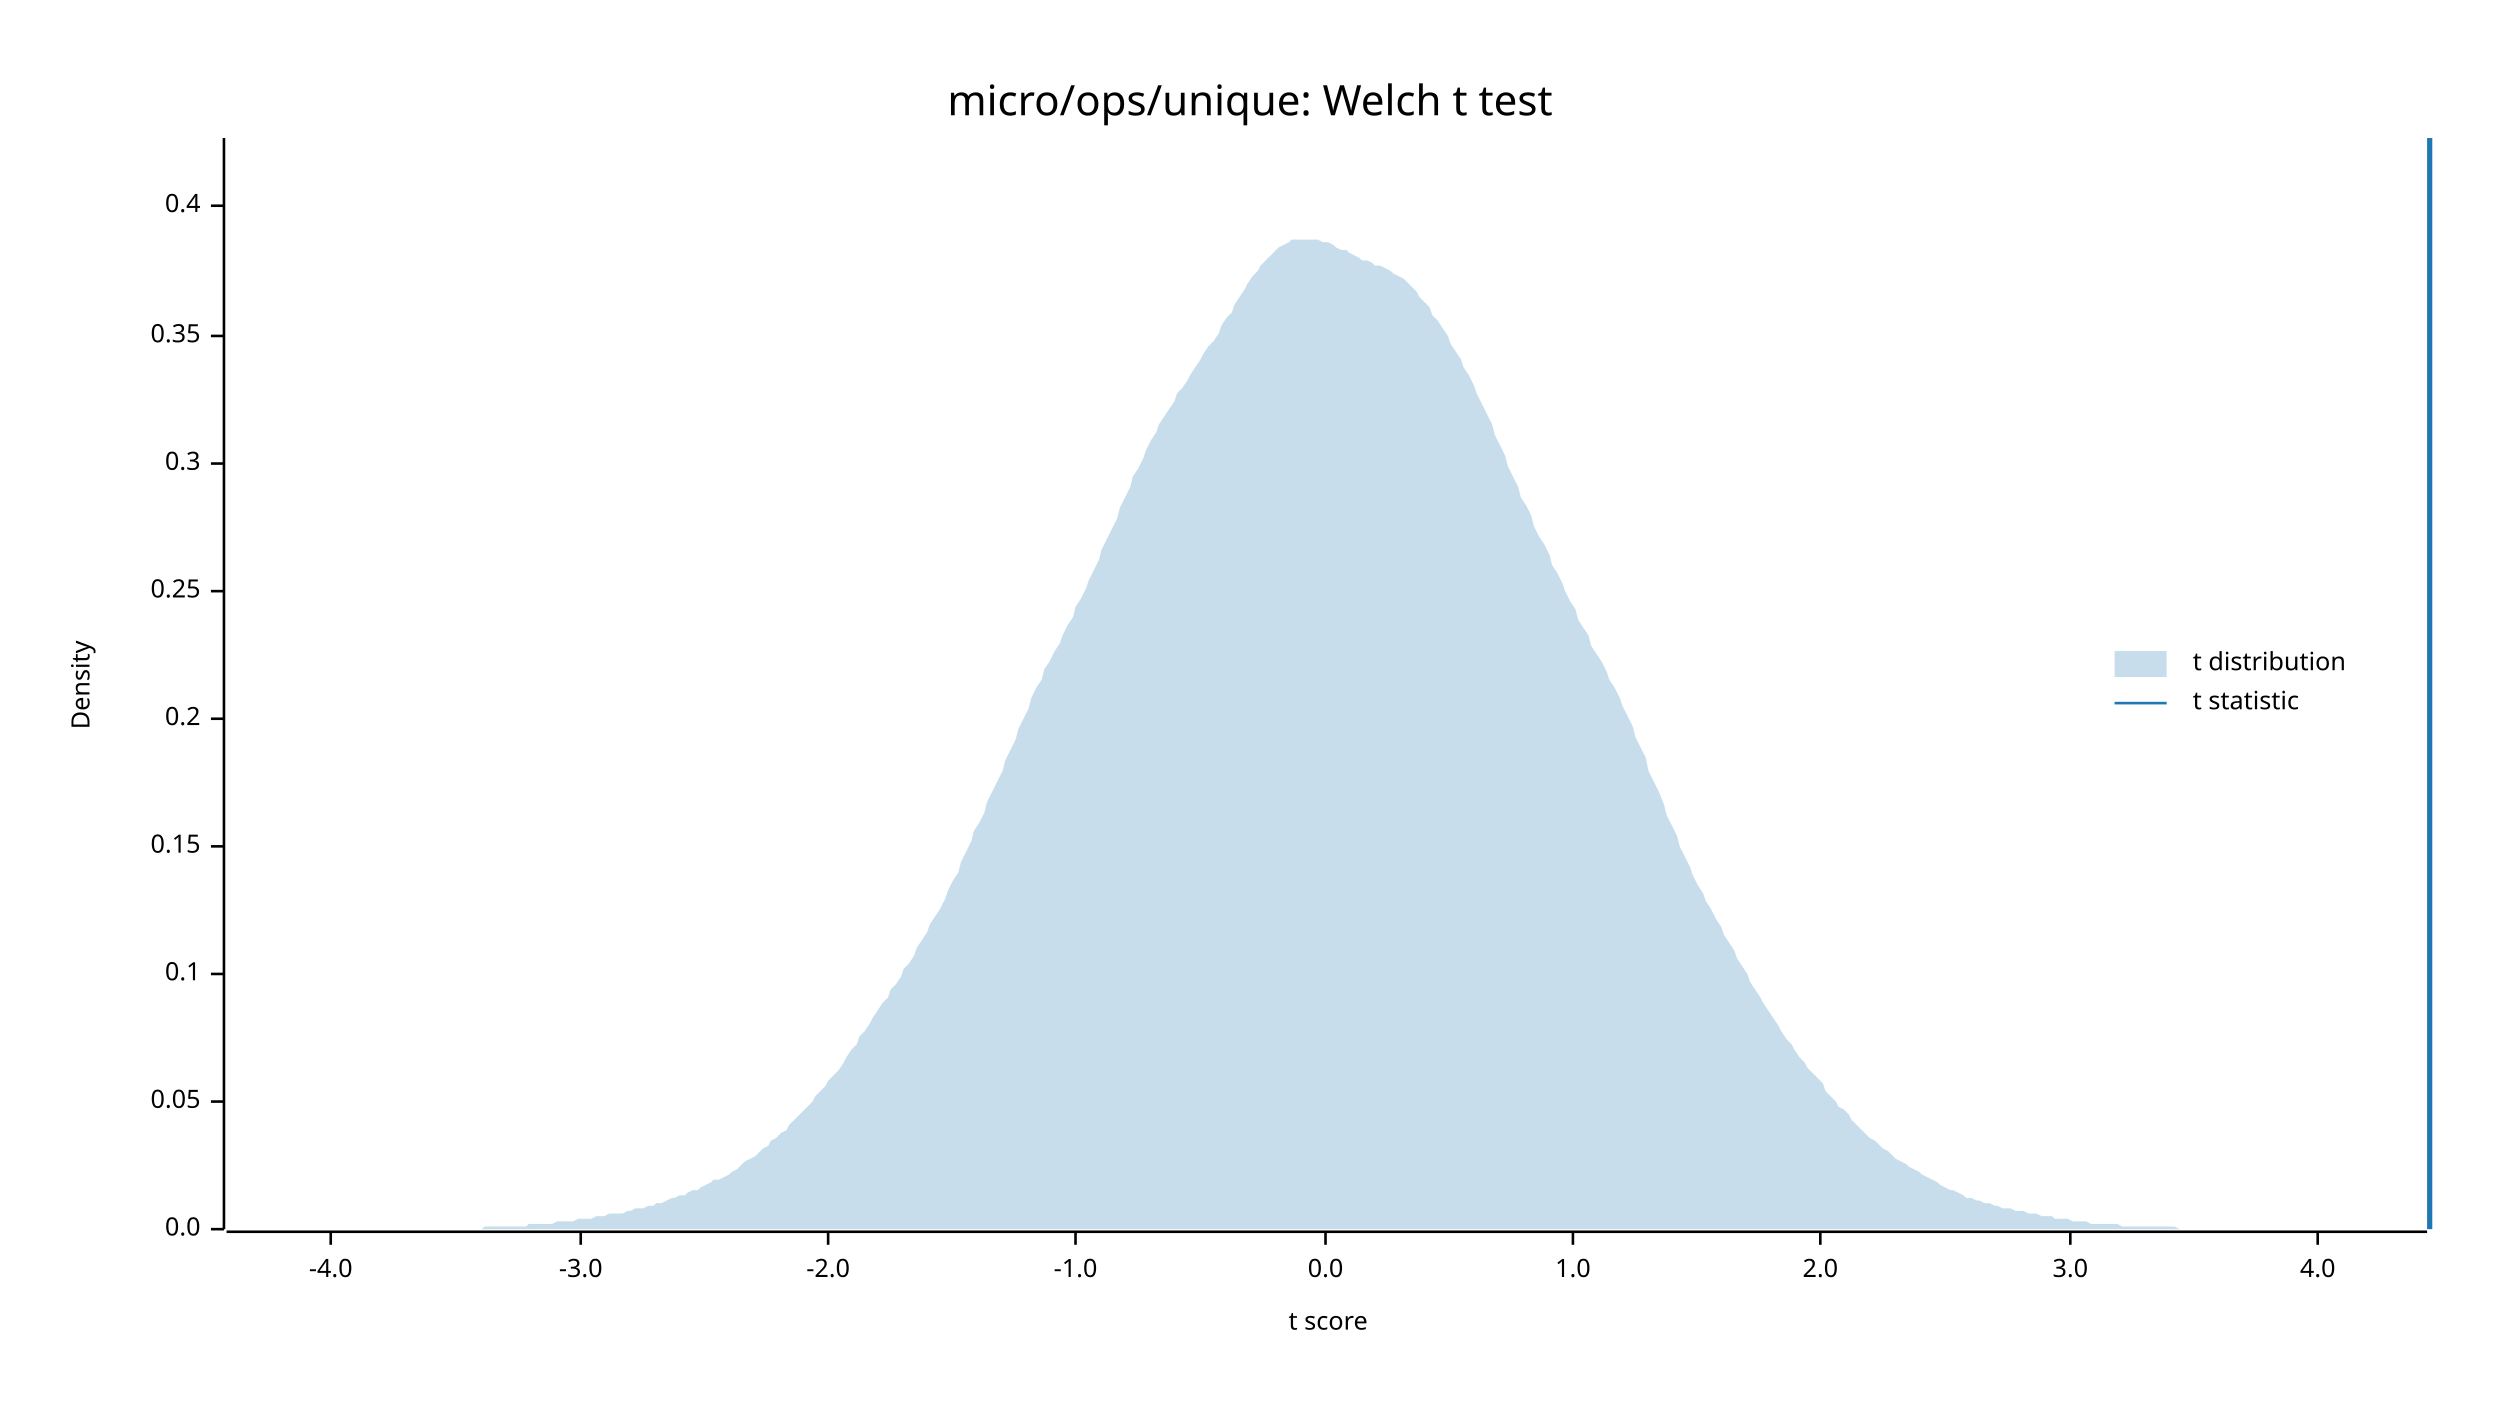
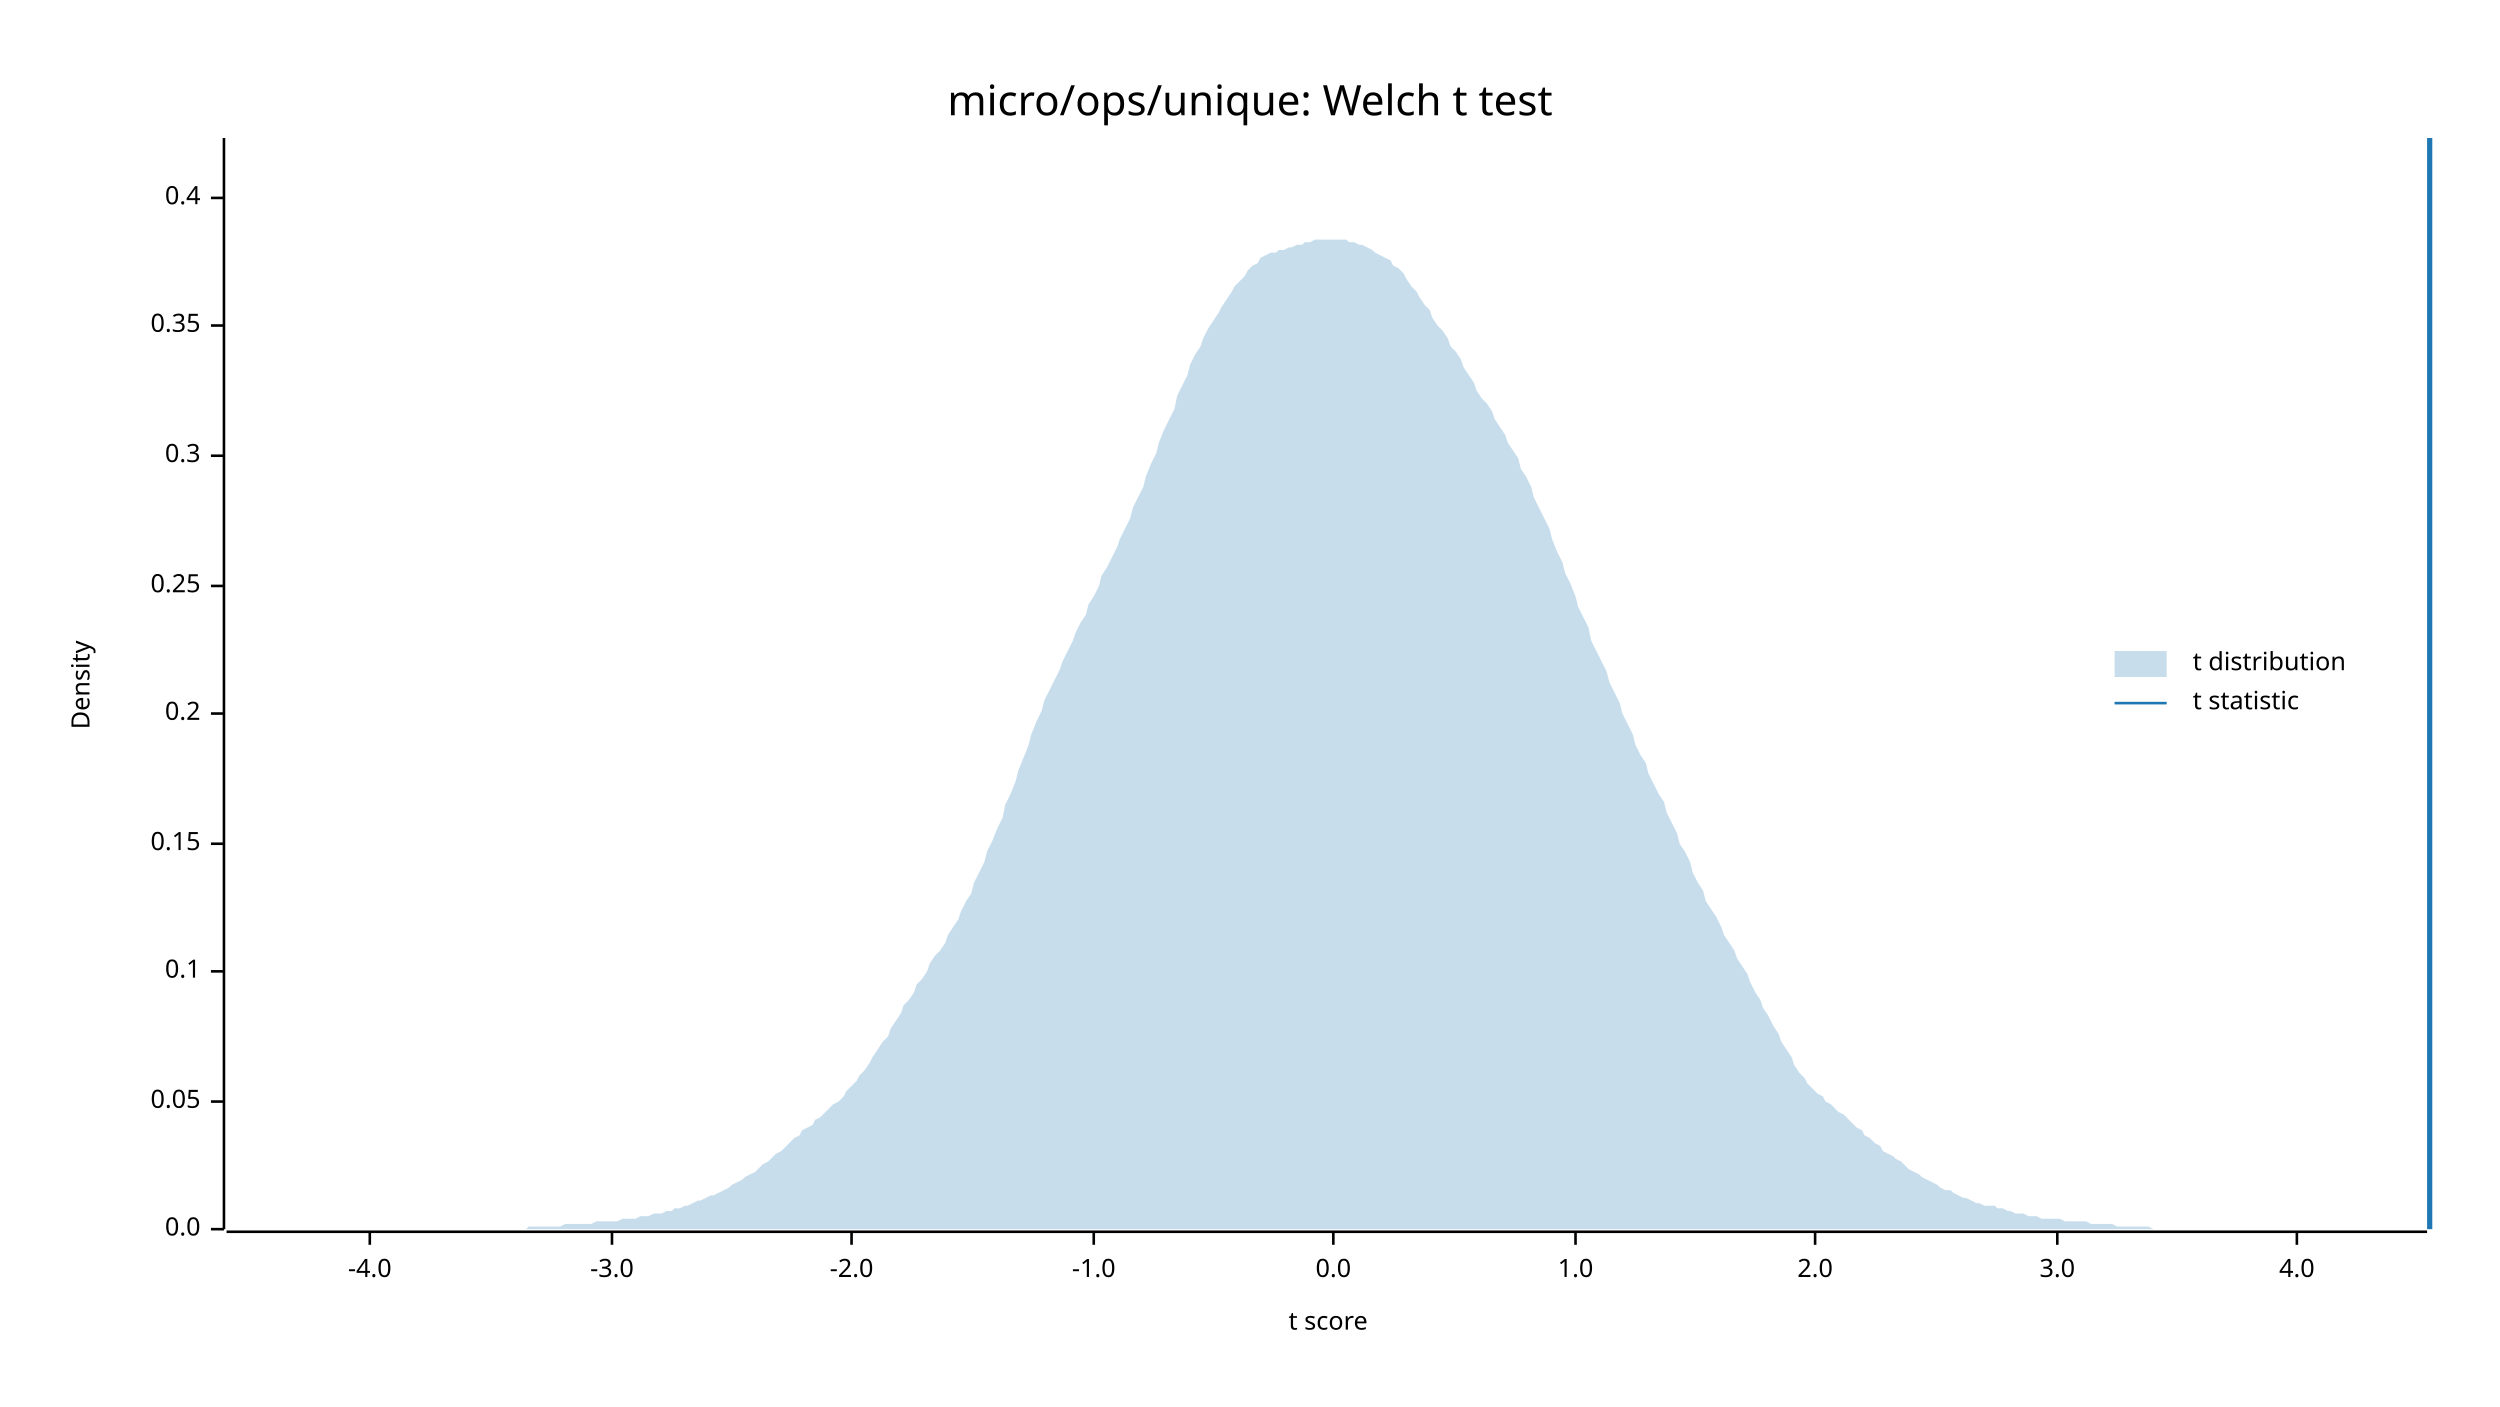
<svg xmlns="http://www.w3.org/2000/svg" width="960" height="540" viewBox="0 0 960 540">
  <text x="480" y="32" dy="0.76em" text-anchor="middle" font-family="sans-serif" font-size="16.129" opacity="1" fill="#000000">
micro/ops/unique: Welch t test
</text>
  <text x="27" y="263" dy="0.76em" text-anchor="middle" font-family="sans-serif" font-size="9.677" opacity="1" fill="#000000" transform="rotate(270, 27, 263)">
Density
</text>
  <text x="510" y="513" dy="-0.5ex" text-anchor="middle" font-family="sans-serif" font-size="9.677" opacity="1" fill="#000000">
t score
</text>
  <polyline fill="none" opacity="1" stroke="#000000" stroke-width="1" points="86,53 86,472 " />
  <text x="77" y="472" dy="0.5ex" text-anchor="end" font-family="sans-serif" font-size="9.677" opacity="1" fill="#000000">
0.0
</text>
  <polyline fill="none" opacity="1" stroke="#000000" stroke-width="1" points="81,472 86,472 " />
  <text x="77" y="423" dy="0.5ex" text-anchor="end" font-family="sans-serif" font-size="9.677" opacity="1" fill="#000000">
0.05
</text>
  <polyline fill="none" opacity="1" stroke="#000000" stroke-width="1" points="81,423 86,423 " />
-   <text x="77" y="374" dy="0.5ex" text-anchor="end" font-family="sans-serif" font-size="9.677" opacity="1" fill="#000000">
+   <text x="77" y="373" dy="0.5ex" text-anchor="end" font-family="sans-serif" font-size="9.677" opacity="1" fill="#000000">
0.1
</text>
-   <polyline fill="none" opacity="1" stroke="#000000" stroke-width="1" points="81,374 86,374 " />
-   <text x="77" y="325" dy="0.5ex" text-anchor="end" font-family="sans-serif" font-size="9.677" opacity="1" fill="#000000">
+   <polyline fill="none" opacity="1" stroke="#000000" stroke-width="1" points="81,373 86,373 " />
+   <text x="77" y="324" dy="0.5ex" text-anchor="end" font-family="sans-serif" font-size="9.677" opacity="1" fill="#000000">
0.15
</text>
-   <polyline fill="none" opacity="1" stroke="#000000" stroke-width="1" points="81,325 86,325 " />
-   <text x="77" y="276" dy="0.5ex" text-anchor="end" font-family="sans-serif" font-size="9.677" opacity="1" fill="#000000">
+   <polyline fill="none" opacity="1" stroke="#000000" stroke-width="1" points="81,324 86,324 " />
+   <text x="77" y="274" dy="0.5ex" text-anchor="end" font-family="sans-serif" font-size="9.677" opacity="1" fill="#000000">
0.2
</text>
-   <polyline fill="none" opacity="1" stroke="#000000" stroke-width="1" points="81,276 86,276 " />
-   <text x="77" y="227" dy="0.5ex" text-anchor="end" font-family="sans-serif" font-size="9.677" opacity="1" fill="#000000">
+   <polyline fill="none" opacity="1" stroke="#000000" stroke-width="1" points="81,274 86,274 " />
+   <text x="77" y="225" dy="0.5ex" text-anchor="end" font-family="sans-serif" font-size="9.677" opacity="1" fill="#000000">
0.25
</text>
-   <polyline fill="none" opacity="1" stroke="#000000" stroke-width="1" points="81,227 86,227 " />
-   <text x="77" y="178" dy="0.5ex" text-anchor="end" font-family="sans-serif" font-size="9.677" opacity="1" fill="#000000">
+   <polyline fill="none" opacity="1" stroke="#000000" stroke-width="1" points="81,225 86,225 " />
+   <text x="77" y="175" dy="0.5ex" text-anchor="end" font-family="sans-serif" font-size="9.677" opacity="1" fill="#000000">
0.3
</text>
-   <polyline fill="none" opacity="1" stroke="#000000" stroke-width="1" points="81,178 86,178 " />
-   <text x="77" y="129" dy="0.5ex" text-anchor="end" font-family="sans-serif" font-size="9.677" opacity="1" fill="#000000">
+   <polyline fill="none" opacity="1" stroke="#000000" stroke-width="1" points="81,175 86,175 " />
+   <text x="77" y="125" dy="0.5ex" text-anchor="end" font-family="sans-serif" font-size="9.677" opacity="1" fill="#000000">
0.35
</text>
-   <polyline fill="none" opacity="1" stroke="#000000" stroke-width="1" points="81,129 86,129 " />
-   <text x="77" y="79" dy="0.5ex" text-anchor="end" font-family="sans-serif" font-size="9.677" opacity="1" fill="#000000">
+   <polyline fill="none" opacity="1" stroke="#000000" stroke-width="1" points="81,125 86,125 " />
+   <text x="77" y="76" dy="0.5ex" text-anchor="end" font-family="sans-serif" font-size="9.677" opacity="1" fill="#000000">
0.4
</text>
-   <polyline fill="none" opacity="1" stroke="#000000" stroke-width="1" points="81,79 86,79 " />
+   <polyline fill="none" opacity="1" stroke="#000000" stroke-width="1" points="81,76 86,76 " />
  <polyline fill="none" opacity="1" stroke="#000000" stroke-width="1" points="87,473 932,473 " />
-   <text x="127" y="483" dy="0.76em" text-anchor="middle" font-family="sans-serif" font-size="9.677" opacity="1" fill="#000000">
+   <text x="142" y="483" dy="0.76em" text-anchor="middle" font-family="sans-serif" font-size="9.677" opacity="1" fill="#000000">
-4.0
</text>
-   <polyline fill="none" opacity="1" stroke="#000000" stroke-width="1" points="127,473 127,478 " />
-   <text x="223" y="483" dy="0.76em" text-anchor="middle" font-family="sans-serif" font-size="9.677" opacity="1" fill="#000000">
+   <polyline fill="none" opacity="1" stroke="#000000" stroke-width="1" points="142,473 142,478 " />
+   <text x="235" y="483" dy="0.76em" text-anchor="middle" font-family="sans-serif" font-size="9.677" opacity="1" fill="#000000">
-3.0
</text>
-   <polyline fill="none" opacity="1" stroke="#000000" stroke-width="1" points="223,473 223,478 " />
-   <text x="318" y="483" dy="0.76em" text-anchor="middle" font-family="sans-serif" font-size="9.677" opacity="1" fill="#000000">
+   <polyline fill="none" opacity="1" stroke="#000000" stroke-width="1" points="235,473 235,478 " />
+   <text x="327" y="483" dy="0.76em" text-anchor="middle" font-family="sans-serif" font-size="9.677" opacity="1" fill="#000000">
-2.0
</text>
-   <polyline fill="none" opacity="1" stroke="#000000" stroke-width="1" points="318,473 318,478 " />
-   <text x="413" y="483" dy="0.76em" text-anchor="middle" font-family="sans-serif" font-size="9.677" opacity="1" fill="#000000">
+   <polyline fill="none" opacity="1" stroke="#000000" stroke-width="1" points="327,473 327,478 " />
+   <text x="420" y="483" dy="0.76em" text-anchor="middle" font-family="sans-serif" font-size="9.677" opacity="1" fill="#000000">
-1.0
</text>
-   <polyline fill="none" opacity="1" stroke="#000000" stroke-width="1" points="413,473 413,478 " />
-   <text x="509" y="483" dy="0.76em" text-anchor="middle" font-family="sans-serif" font-size="9.677" opacity="1" fill="#000000">
+   <polyline fill="none" opacity="1" stroke="#000000" stroke-width="1" points="420,473 420,478 " />
+   <text x="512" y="483" dy="0.76em" text-anchor="middle" font-family="sans-serif" font-size="9.677" opacity="1" fill="#000000">
0.0
</text>
-   <polyline fill="none" opacity="1" stroke="#000000" stroke-width="1" points="509,473 509,478 " />
-   <text x="604" y="483" dy="0.76em" text-anchor="middle" font-family="sans-serif" font-size="9.677" opacity="1" fill="#000000">
+   <polyline fill="none" opacity="1" stroke="#000000" stroke-width="1" points="512,473 512,478 " />
+   <text x="605" y="483" dy="0.76em" text-anchor="middle" font-family="sans-serif" font-size="9.677" opacity="1" fill="#000000">
1.0
</text>
-   <polyline fill="none" opacity="1" stroke="#000000" stroke-width="1" points="604,473 604,478 " />
-   <text x="699" y="483" dy="0.76em" text-anchor="middle" font-family="sans-serif" font-size="9.677" opacity="1" fill="#000000">
+   <polyline fill="none" opacity="1" stroke="#000000" stroke-width="1" points="605,473 605,478 " />
+   <text x="697" y="483" dy="0.76em" text-anchor="middle" font-family="sans-serif" font-size="9.677" opacity="1" fill="#000000">
2.0
</text>
-   <polyline fill="none" opacity="1" stroke="#000000" stroke-width="1" points="699,473 699,478 " />
-   <text x="795" y="483" dy="0.76em" text-anchor="middle" font-family="sans-serif" font-size="9.677" opacity="1" fill="#000000">
+   <polyline fill="none" opacity="1" stroke="#000000" stroke-width="1" points="697,473 697,478 " />
+   <text x="790" y="483" dy="0.76em" text-anchor="middle" font-family="sans-serif" font-size="9.677" opacity="1" fill="#000000">
3.0
</text>
-   <polyline fill="none" opacity="1" stroke="#000000" stroke-width="1" points="795,473 795,478 " />
-   <text x="890" y="483" dy="0.76em" text-anchor="middle" font-family="sans-serif" font-size="9.677" opacity="1" fill="#000000">
+   <polyline fill="none" opacity="1" stroke="#000000" stroke-width="1" points="790,473 790,478 " />
+   <text x="882" y="483" dy="0.76em" text-anchor="middle" font-family="sans-serif" font-size="9.677" opacity="1" fill="#000000">
4.0
</text>
-   <polyline fill="none" opacity="1" stroke="#000000" stroke-width="1" points="890,473 890,478 " />
-   <polygon opacity="0.25" fill="#1F78B4" points="87,472 88,472 90,472 92,472 93,472 95,472 97,472 98,472 100,472 102,472 103,472 105,472 107,472 109,472 110,472 112,472 114,472 115,472 117,472 119,472 120,472 122,472 124,472 125,472 127,472 129,472 131,472 132,472 134,472 136,472 137,472 139,472 141,472 142,472 144,472 146,472 147,472 149,472 151,472 153,472 154,472 156,472 158,472 159,472 161,472 163,472 164,472 166,472 168,472 169,472 171,472 173,472 175,472 176,472 178,472 180,472 181,472 183,472 185,472 186,471 188,471 190,471 191,471 193,471 195,471 197,471 198,471 200,471 202,471 203,470 205,470 207,470 208,470 210,470 212,470 214,469 215,469 217,469 219,469 220,469 222,468 224,468 225,468 227,468 229,467 230,467 232,467 234,466 236,466 237,466 239,466 241,465 242,465 244,464 246,464 247,464 249,463 251,463 252,462 254,462 256,461 258,460 259,460 261,459 263,459 264,458 266,457 268,457 269,456 271,455 273,454 274,453 276,453 278,452 280,451 281,450 283,449 285,447 286,446 288,445 290,444 291,443 293,441 295,440 296,438 298,437 300,435 302,434 303,432 305,430 307,428 308,427 310,425 312,423 313,421 315,419 317,417 318,415 320,413 322,411 324,408 325,406 327,403 329,401 330,398 332,396 334,393 335,391 337,388 339,385 341,383 342,380 344,378 346,375 347,372 349,370 351,367 352,364 354,361 356,358 357,355 359,352 361,349 363,345 364,342 366,338 368,335 369,331 371,327 373,323 374,319 376,316 378,312 379,308 381,304 383,300 385,296 386,292 388,288 390,284 391,280 393,276 395,272 396,268 398,264 400,261 401,257 403,254 405,250 407,247 408,244 410,240 412,237 413,233 415,230 417,226 418,223 420,219 422,215 423,211 425,207 427,203 429,199 430,195 432,191 434,187 435,183 437,180 439,176 440,173 442,169 444,166 445,163 447,160 449,157 451,154 452,151 454,149 456,146 457,144 459,141 461,138 462,136 464,133 466,131 468,128 469,125 471,122 473,120 474,117 476,114 478,111 479,109 481,106 483,104 484,102 486,100 488,98 490,96 491,95 493,94 495,93 496,92 498,92 500,92 501,92 503,92 505,92 506,92 508,93 510,93 512,94 513,95 515,96 517,96 518,97 520,98 522,99 523,100 525,100 527,101 528,102 530,102 532,103 534,104 535,105 537,106 539,107 540,108 542,110 544,112 545,114 547,116 549,118 550,121 552,123 554,126 556,129 557,132 559,135 561,138 562,141 564,144 566,148 567,151 569,155 571,159 573,163 574,167 576,171 578,175 579,179 581,183 583,187 584,191 586,194 588,198 589,202 591,206 593,209 595,213 596,217 598,220 600,224 601,227 603,231 605,234 606,238 608,241 610,244 611,248 613,251 615,254 617,258 618,261 620,264 622,268 623,271 625,275 627,279 628,283 630,287 632,291 633,296 635,300 637,304 639,309 640,313 642,317 644,321 645,325 647,329 649,333 650,336 652,340 654,343 655,346 657,349 659,353 661,356 662,359 664,362 666,365 667,368 669,371 671,374 672,377 674,380 676,383 677,385 679,388 681,391 683,394 684,396 686,399 688,401 689,403 691,406 693,408 694,410 696,412 698,414 700,416 701,419 703,421 705,423 706,425 708,426 710,428 711,430 713,432 715,434 716,435 718,437 720,438 722,440 723,441 725,442 727,444 728,445 730,446 732,447 733,448 735,449 737,450 738,451 740,452 742,453 744,454 745,455 747,456 749,457 750,457 752,458 754,459 755,460 757,460 759,461 760,461 762,462 764,462 766,463 767,463 769,464 771,464 772,464 774,465 776,465 777,465 779,466 781,466 782,466 784,467 786,467 788,467 789,468 791,468 793,468 794,468 796,469 798,469 799,469 801,469 803,470 804,470 806,470 808,470 810,470 811,470 813,470 815,471 816,471 818,471 820,471 821,471 823,471 825,471 827,471 828,471 830,471 832,471 833,471 835,471 837,472 838,472 840,472 842,472 843,472 845,472 847,472 849,472 850,472 852,472 854,472 855,472 857,472 859,472 860,472 862,472 864,472 865,472 867,472 869,472 871,472 872,472 874,472 876,472 877,472 879,472 881,472 882,472 884,472 886,472 887,472 889,472 891,472 893,472 894,472 896,472 898,472 899,472 901,472 903,472 904,472 906,472 908,472 909,472 911,472 913,472 915,472 916,472 918,472 920,472 921,472 923,472 925,472 926,472 928,472 930,472 932,472 932,472 87,472 " />
+   <polyline fill="none" opacity="1" stroke="#000000" stroke-width="1" points="882,473 882,478 " />
+   <polygon opacity="0.25" fill="#1F78B4" points="87,472 88,472 90,472 92,472 93,472 95,472 97,472 98,472 100,472 102,472 103,472 105,472 107,472 109,472 110,472 112,472 114,472 115,472 117,472 119,472 120,472 122,472 124,472 125,472 127,472 129,472 131,472 132,472 134,472 136,472 137,472 139,472 141,472 142,472 144,472 146,472 147,472 149,472 151,472 153,472 154,472 156,472 158,472 159,472 161,472 163,472 164,472 166,472 168,472 169,472 171,472 173,472 175,472 176,472 178,472 180,472 181,472 183,472 185,472 186,472 188,472 190,472 191,472 193,472 195,472 197,472 198,472 200,472 202,472 203,471 205,471 207,471 208,471 210,471 212,471 214,471 215,471 217,470 219,470 220,470 222,470 224,470 225,470 227,470 229,469 230,469 232,469 234,469 236,469 237,469 239,468 241,468 242,468 244,468 246,467 247,467 249,467 251,466 252,466 254,466 256,465 258,465 259,464 261,464 263,463 264,463 266,462 268,461 269,461 271,460 273,459 274,459 276,458 278,457 280,456 281,455 283,454 285,453 286,452 288,451 290,450 291,449 293,447 295,446 296,445 298,443 300,442 302,440 303,439 305,437 307,436 308,434 310,433 312,432 313,430 315,429 317,427 318,426 320,424 322,423 324,421 325,419 327,417 329,415 330,413 332,411 334,408 335,406 337,403 339,400 341,398 342,395 344,392 346,389 347,386 349,384 351,381 352,378 354,376 356,373 357,370 359,367 361,365 363,362 364,359 366,356 368,353 369,350 371,346 373,343 374,339 376,335 378,331 379,327 381,323 383,318 385,314 386,309 388,305 390,300 391,296 393,291 395,286 396,282 398,277 400,273 401,269 403,265 405,261 407,257 408,254 410,250 412,246 413,243 415,239 417,236 418,232 420,229 422,225 423,221 425,218 427,214 429,210 430,207 432,203 434,199 435,195 437,191 439,187 440,183 442,178 444,174 445,170 447,165 449,161 451,157 452,152 454,148 456,144 457,140 459,136 461,133 462,130 464,126 466,123 468,120 469,118 471,115 473,112 474,110 476,108 478,106 479,104 481,102 483,101 484,99 486,98 488,97 490,97 491,96 493,96 495,95 496,95 498,94 500,94 501,93 503,93 505,92 506,92 508,92 510,92 512,92 513,92 515,92 517,92 518,93 520,93 522,94 523,94 525,95 527,96 528,97 530,98 532,99 534,100 535,102 537,103 539,105 540,107 542,110 544,112 545,114 547,117 549,119 550,122 552,125 554,127 556,130 557,133 559,135 561,138 562,141 564,144 566,147 567,150 569,153 571,155 573,158 574,161 576,164 578,167 579,170 581,173 583,176 584,180 586,183 588,187 589,191 591,195 593,199 595,203 596,207 598,212 600,216 601,220 603,224 605,229 606,233 608,237 610,241 611,246 613,250 615,254 617,258 618,262 620,266 622,270 623,274 625,278 627,282 628,286 630,290 632,293 633,297 635,301 637,305 639,308 640,312 642,316 644,320 645,324 647,327 649,331 650,335 652,339 654,342 655,346 657,349 659,352 661,356 662,359 664,362 666,365 667,368 669,371 671,374 672,377 674,381 676,384 677,387 679,390 681,394 683,397 684,400 686,403 688,406 689,409 691,412 693,414 694,416 696,418 698,420 700,421 701,423 703,424 705,426 706,427 708,428 710,430 711,431 713,433 715,434 716,436 718,437 720,439 722,440 723,442 725,443 727,444 728,445 730,446 732,448 733,449 735,450 737,451 738,452 740,453 742,454 744,455 745,456 747,457 749,457 750,458 752,459 754,460 755,460 757,461 759,462 760,462 762,463 764,463 766,463 767,464 769,464 771,465 772,465 774,466 776,466 777,466 779,467 781,467 782,467 784,468 786,468 788,468 789,468 791,468 793,469 794,469 796,469 798,469 799,469 801,469 803,470 804,470 806,470 808,470 810,470 811,470 813,471 815,471 816,471 818,471 820,471 821,471 823,471 825,471 827,472 828,472 830,472 832,472 833,472 835,472 837,472 838,472 840,472 842,472 843,472 845,472 847,472 849,472 850,472 852,472 854,472 855,472 857,472 859,472 860,472 862,472 864,472 865,472 867,472 869,472 871,472 872,472 874,472 876,472 877,472 879,472 881,472 882,472 884,472 886,472 887,472 889,472 891,472 893,472 894,472 896,472 898,472 899,472 901,472 903,472 904,472 906,472 908,472 909,472 911,472 913,472 915,472 916,472 918,472 920,472 921,472 923,472 925,472 926,472 928,472 930,472 932,472 932,472 87,472 " />
  <polyline fill="none" opacity="1" stroke="#1F78B4" stroke-width="2" points="933,472 933,53 " />
  <text x="842" y="250" dy="0.76em" text-anchor="start" font-family="sans-serif" font-size="9.677" opacity="1" fill="#000000">
t distribution
</text>
  <text x="842" y="265" dy="0.76em" text-anchor="start" font-family="sans-serif" font-size="9.677" opacity="1" fill="#000000">
t statistic
</text>
  <rect x="812" y="250" width="20" height="10" opacity="0.25" fill="#1F78B4" stroke="none" />
  <polyline fill="none" opacity="1" stroke="#1F78B4" stroke-width="1" points="812,270 832,270 " />
</svg>
